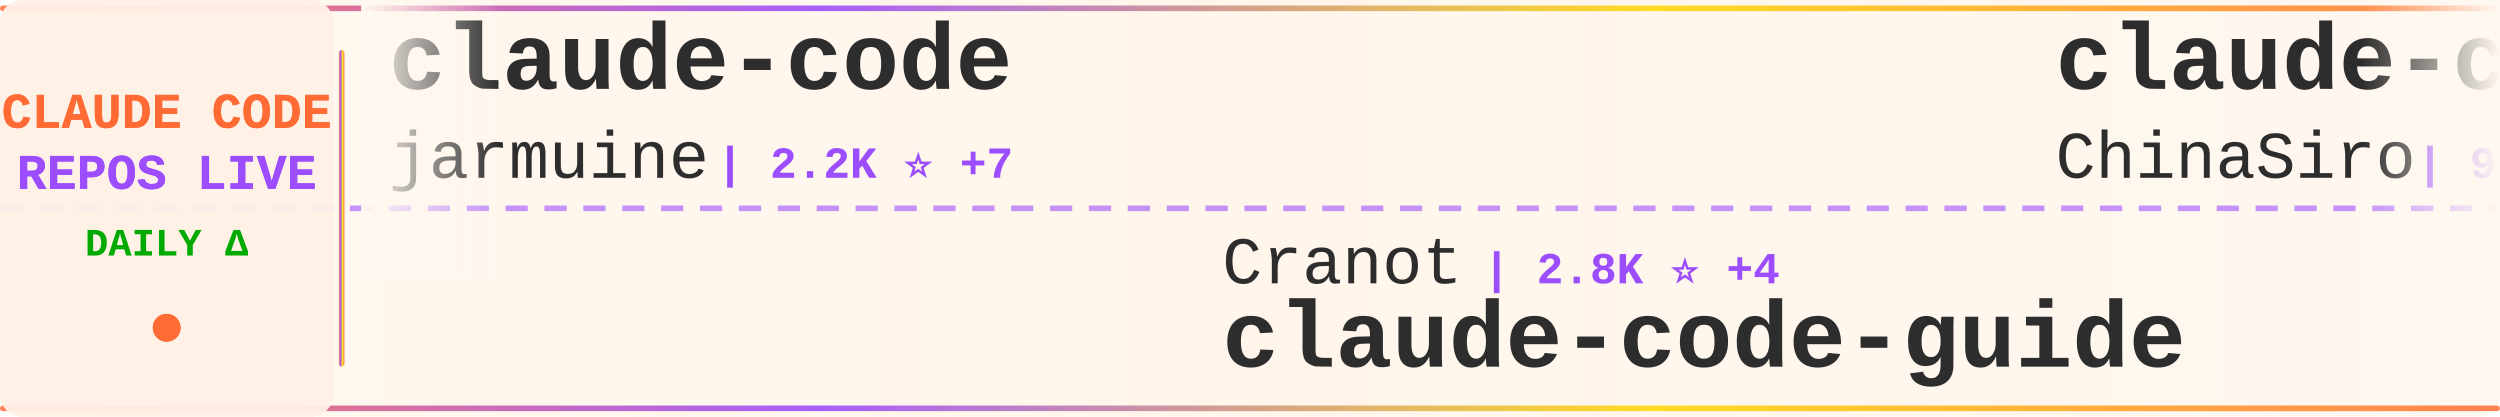
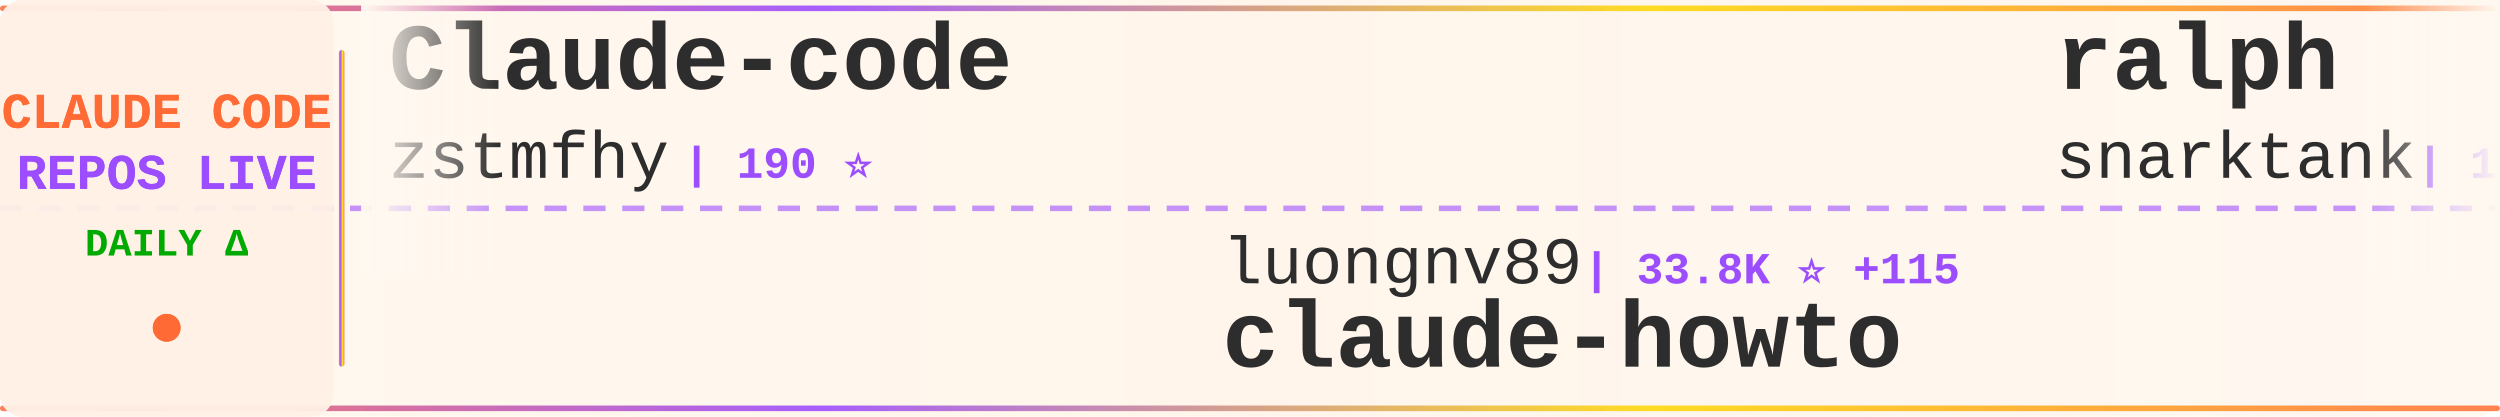
<svg xmlns="http://www.w3.org/2000/svg" width="900" height="150">
  <defs>
    <linearGradient id="tickerBg" x1="0%" y1="0%" x2="100%" y2="0%">
      <stop offset="0%" style="stop-color:#fff8f0;stop-opacity:0.98" />
      <stop offset="50%" style="stop-color:#fff5eb;stop-opacity:1" />
      <stop offset="100%" style="stop-color:#fff8f0;stop-opacity:0.98" />
    </linearGradient>
    <linearGradient id="borderGrad" x1="0%" y1="0%" x2="100%" y2="0%">
      <stop offset="0%" style="stop-color:#FF6B35;stop-opacity:0.85">
        <animate attributeName="stop-opacity" values="0.85;1;0.85" dur="2s" repeatCount="indefinite" />
      </stop>
      <stop offset="33%" style="stop-color:#9C4EFF;stop-opacity:0.9">
        <animate attributeName="stop-opacity" values="0.9;1;0.9" dur="2.2s" repeatCount="indefinite" />
      </stop>
      <stop offset="66%" style="stop-color:#FFD700;stop-opacity:0.85">
        <animate attributeName="stop-opacity" values="0.85;1;0.85" dur="1.8s" repeatCount="indefinite" />
      </stop>
      <stop offset="100%" style="stop-color:#FF6B35;stop-opacity:0.85">
        <animate attributeName="stop-opacity" values="0.85;1;0.85" dur="2s" repeatCount="indefinite" />
      </stop>
    </linearGradient>
    <filter id="textGlow">
      <feGaussianBlur stdDeviation="0.15" result="coloredBlur" />
      <feMerge>
        <feMergeNode in="coloredBlur" />
        <feMergeNode in="SourceGraphic" />
      </feMerge>
    </filter>
    <filter id="metricGlow">
      <feGaussianBlur stdDeviation="0.2" result="coloredBlur" />
      <feMerge>
        <feMergeNode in="coloredBlur" />
        <feMergeNode in="SourceGraphic" />
      </feMerge>
    </filter>
    <linearGradient id="leftFade" x1="0%" y1="0%" x2="100%" y2="0%">
      <stop offset="0%" style="stop-color:#fff8f0;stop-opacity:1" />
      <stop offset="100%" style="stop-color:#fff8f0;stop-opacity:0" />
    </linearGradient>
    <linearGradient id="rightFade" x1="0%" y1="0%" x2="100%" y2="0%">
      <stop offset="0%" style="stop-color:#fff8f0;stop-opacity:0" />
      <stop offset="100%" style="stop-color:#fff8f0;stop-opacity:1" />
    </linearGradient>
  </defs>
  <rect width="900" height="150" fill="url(#tickerBg)" rx="8" />
  <rect x="0" y="2" width="900" height="2" fill="url(#borderGrad)" rx="1" />
  <rect x="0" y="146" width="900" height="2" fill="url(#borderGrad)" rx="1" />
  <line x1="0" y1="75" x2="900" y2="75" stroke="#9C4EFF" stroke-width="2" stroke-dasharray="8 6" opacity="0.6" />
  <rect x="0" y="0" width="120" height="150" fill="#fff0e6" opacity="0.95" rx="8" />
  <text x="60" y="46" font-family="'Courier New', monospace" font-size="18" font-weight="bold" fill="#FF6B35" text-anchor="middle" filter="url(#textGlow)">
    CLAUDE CODE
  </text>
  <text x="60" y="68" font-family="'Courier New', monospace" font-size="18" font-weight="bold" fill="#9C4EFF" text-anchor="middle" filter="url(#textGlow)">
    REPOS LIVE
  </text>
  <text x="60" y="92" font-family="'Courier New', monospace" font-size="14" font-weight="bold" fill="#00aa00" text-anchor="middle">
    DAILY Δ
  </text>
  <circle cx="60" cy="118" r="5" fill="#FF6B35" filter="url(#metricGlow)">
    <animate attributeName="r" values="4;6;4" dur="1.5s" repeatCount="indefinite" />
    <animate attributeName="opacity" values="0.6;1;0.6" dur="1.5s" repeatCount="indefinite" />
  </circle>
  <rect x="122" y="18" width="2" height="114" fill="url(#borderGrad)" rx="1" />
  <clipPath id="tickerClip">
    <rect x="130" y="0" width="770" height="150" />
  </clipPath>
  <g clip-path="url(#tickerClip)">
    <g id="tickerItems">
      <animateTransform attributeName="transform" attributeType="XML" type="translate" from="0 0" to="-3000 0" dur="54s" repeatCount="indefinite" />
      <g transform="translate(0, 0)">
-         <text x="140" y="32" font-family="'Courier New', monospace" font-size="34" font-weight="bold" fill="#2d2d2d">claude-code</text>
-         <text x="140" y="64" font-family="'Courier New', monospace" font-size="24" font-weight="normal" fill="#2d2d2d" opacity="1.0">jarmuine</text>
-         <text x="258" y="64" font-family="'Courier New', monospace" font-size="16" font-weight="bold" fill="#9C4EFF"> | 2.2K ⭐ +7</text>
+         <text x="140" y="32" font-family="'Courier New', monospace" font-size="34" font-weight="bold" fill="#2d2d2d">Claude-code</text>
+         <text x="140" y="64" font-family="'Courier New', monospace" font-size="24" font-weight="normal" fill="#2d2d2d" opacity="1.0">zstmfhy</text>
+         <text x="246" y="64" font-family="'Courier New', monospace" font-size="16" font-weight="bold" fill="#9C4EFF"> | 190 ⭐</text>
      </g>
      <g transform="translate(300, 0)">
-         <text x="140" y="102" font-family="'Courier New', monospace" font-size="24" font-weight="normal" fill="#2d2d2d" opacity="1.0">Cranot</text>
-         <text x="234" y="102" font-family="'Courier New', monospace" font-size="16" font-weight="bold" fill="#9C4EFF"> | 2.8K ⭐ +4</text>
-         <text x="140" y="132" font-family="'Courier New', monospace" font-size="34" font-weight="bold" fill="#2d2d2d">claude-code-guide</text>
+         <text x="140" y="102" font-family="'Courier New', monospace" font-size="24" font-weight="normal" fill="#2d2d2d" opacity="1.0">luongnv89</text>
+         <text x="270" y="102" font-family="'Courier New', monospace" font-size="16" font-weight="bold" fill="#9C4EFF"> | 33.8K ⭐ +115</text>
+         <text x="140" y="132" font-family="'Courier New', monospace" font-size="34" font-weight="bold" fill="#2d2d2d">claude-howto</text>
      </g>
      <g transform="translate(600, 0)">
-         <text x="140" y="32" font-family="'Courier New', monospace" font-size="34" font-weight="bold" fill="#2d2d2d">claude-code-sourcemap</text>
-         <text x="140" y="64" font-family="'Courier New', monospace" font-size="24" font-weight="normal" fill="#2d2d2d" opacity="1.0">ChinaSiro</text>
-         <text x="270" y="64" font-family="'Courier New', monospace" font-size="16" font-weight="bold" fill="#9C4EFF"> | 9.2K ⭐ +11</text>
+         <text x="140" y="32" font-family="'Courier New', monospace" font-size="34" font-weight="bold" fill="#2d2d2d">ralph</text>
+         <text x="140" y="64" font-family="'Courier New', monospace" font-size="24" font-weight="normal" fill="#2d2d2d" opacity="1.0">snarktank</text>
+         <text x="270" y="64" font-family="'Courier New', monospace" font-size="16" font-weight="bold" fill="#9C4EFF"> | 19.4K ⭐ +32</text>
      </g>
      <g transform="translate(900, 0)">
-         <text x="140" y="102" font-family="'Courier New', monospace" font-size="24" font-weight="normal" fill="#2d2d2d" opacity="1.0">sickn33</text>
-         <text x="246" y="102" font-family="'Courier New', monospace" font-size="16" font-weight="bold" fill="#9C4EFF"> | 38.3K ⭐ +123</text>
-         <text x="140" y="132" font-family="'Courier New', monospace" font-size="34" font-weight="bold" fill="#2d2d2d">antigravity-awesome-skil...</text>
+         <text x="140" y="102" font-family="'Courier New', monospace" font-size="24" font-weight="normal" fill="#2d2d2d" opacity="1.0">JrCx7scC</text>
+         <text x="258" y="102" font-family="'Courier New', monospace" font-size="16" font-weight="bold" fill="#9C4EFF"> | 368 ⭐</text>
+         <text x="140" y="132" font-family="'Courier New', monospace" font-size="34" font-weight="bold" fill="#2d2d2d">claude-code-source</text>
      </g>
      <g transform="translate(1200, 0)">
-         <text x="140" y="32" font-family="'Courier New', monospace" font-size="34" font-weight="bold" fill="#2d2d2d">ClaudeCode</text>
-         <text x="140" y="64" font-family="'Courier New', monospace" font-size="24" font-weight="normal" fill="#2d2d2d" opacity="1.0">guanshan</text>
-         <text x="258" y="64" font-family="'Courier New', monospace" font-size="16" font-weight="bold" fill="#9C4EFF"> | 59 ⭐</text>
+         <text x="140" y="32" font-family="'Courier New', monospace" font-size="34" font-weight="bold" fill="#2d2d2d">Claude-Code-Workflow</text>
+         <text x="140" y="64" font-family="'Courier New', monospace" font-size="24" font-weight="normal" fill="#2d2d2d" opacity="1.0">catlog22</text>
+         <text x="258" y="64" font-family="'Courier New', monospace" font-size="16" font-weight="bold" fill="#9C4EFF"> | 2.0K ⭐ +1</text>
      </g>
      <g transform="translate(1500, 0)">
-         <text x="140" y="102" font-family="'Courier New', monospace" font-size="24" font-weight="normal" fill="#2d2d2d" opacity="1.0">RichardAtCT</text>
-         <text x="294" y="102" font-family="'Courier New', monospace" font-size="16" font-weight="bold" fill="#9C4EFF"> | 2.6K ⭐ +5</text>
-         <text x="140" y="132" font-family="'Courier New', monospace" font-size="34" font-weight="bold" fill="#2d2d2d">claude-code-telegram</text>
+         <text x="140" y="102" font-family="'Courier New', monospace" font-size="24" font-weight="normal" fill="#2d2d2d" opacity="1.0">nanocoai</text>
+         <text x="258" y="102" font-family="'Courier New', monospace" font-size="16" font-weight="bold" fill="#9C4EFF"> | 29.2K ⭐ +92</text>
+         <text x="140" y="132" font-family="'Courier New', monospace" font-size="34" font-weight="bold" fill="#2d2d2d">nanoclaw</text>
      </g>
      <g transform="translate(1800, 0)">
-         <text x="140" y="32" font-family="'Courier New', monospace" font-size="34" font-weight="bold" fill="#2d2d2d">claude-code-infrastructu...</text>
-         <text x="140" y="64" font-family="'Courier New', monospace" font-size="24" font-weight="normal" fill="#2d2d2d" opacity="1.0">diet103</text>
-         <text x="246" y="64" font-family="'Courier New', monospace" font-size="16" font-weight="bold" fill="#9C4EFF"> | 9.7K ⭐ +4</text>
+         <text x="140" y="32" font-family="'Courier New', monospace" font-size="34" font-weight="bold" fill="#2d2d2d">claude-code-prompts</text>
+         <text x="140" y="64" font-family="'Courier New', monospace" font-size="24" font-weight="normal" fill="#2d2d2d" opacity="1.0">repowise-dev</text>
+         <text x="306" y="64" font-family="'Courier New', monospace" font-size="16" font-weight="bold" fill="#9C4EFF"> | 1.0K ⭐ +21</text>
      </g>
      <g transform="translate(2100, 0)">
-         <text x="140" y="102" font-family="'Courier New', monospace" font-size="24" font-weight="normal" fill="#2d2d2d" opacity="1.0">anthropics</text>
-         <text x="282" y="102" font-family="'Courier New', monospace" font-size="16" font-weight="bold" fill="#9C4EFF"> | 7.7K ⭐ +20</text>
-         <text x="140" y="132" font-family="'Courier New', monospace" font-size="34" font-weight="bold" fill="#2d2d2d">claude-code-action</text>
+         <text x="140" y="102" font-family="'Courier New', monospace" font-size="24" font-weight="normal" fill="#2d2d2d" opacity="1.0">ding113</text>
+         <text x="246" y="102" font-family="'Courier New', monospace" font-size="16" font-weight="bold" fill="#9C4EFF"> | 2.9K ⭐ +8</text>
+         <text x="140" y="132" font-family="'Courier New', monospace" font-size="34" font-weight="bold" fill="#2d2d2d">claude-code-hub</text>
      </g>
      <g transform="translate(2400, 0)">
-         <text x="140" y="32" font-family="'Courier New', monospace" font-size="34" font-weight="bold" fill="#2d2d2d">claude-code-local</text>
-         <text x="140" y="64" font-family="'Courier New', monospace" font-size="24" font-weight="normal" fill="#2d2d2d" opacity="1.0">nicedreamzapp</text>
-         <text x="318" y="64" font-family="'Courier New', monospace" font-size="16" font-weight="bold" fill="#9C4EFF"> | 2.7K ⭐ +21</text>
+         <text x="140" y="32" font-family="'Courier New', monospace" font-size="34" font-weight="bold" fill="#2d2d2d">Claude-Code-Usage-Monito...</text>
+         <text x="140" y="64" font-family="'Courier New', monospace" font-size="24" font-weight="normal" fill="#2d2d2d" opacity="1.0">Maciek-roboblog</text>
+         <text x="342" y="64" font-family="'Courier New', monospace" font-size="16" font-weight="bold" fill="#9C4EFF"> | 8.0K ⭐ +11</text>
      </g>
      <g transform="translate(2700, 0)">
-         <text x="140" y="102" font-family="'Courier New', monospace" font-size="24" font-weight="normal" fill="#2d2d2d" opacity="1.0">Windy3f3f3f3f</text>
-         <text x="318" y="102" font-family="'Courier New', monospace" font-size="16" font-weight="bold" fill="#9C4EFF"> | 1.2K ⭐ +5</text>
-         <text x="140" y="132" font-family="'Courier New', monospace" font-size="34" font-weight="bold" fill="#2d2d2d">claude-code-from-scratch</text>
+         <text x="140" y="102" font-family="'Courier New', monospace" font-size="24" font-weight="normal" fill="#2d2d2d" opacity="1.0">Hyper66666</text>
+         <text x="282" y="102" font-family="'Courier New', monospace" font-size="16" font-weight="bold" fill="#9C4EFF"> | 214 ⭐</text>
+         <text x="140" y="132" font-family="'Courier New', monospace" font-size="34" font-weight="bold" fill="#2d2d2d">claude-code-sourcemap</text>
      </g>
      <g transform="translate(3000, 0)">
-         <text x="140" y="32" font-family="'Courier New', monospace" font-size="34" font-weight="bold" fill="#2d2d2d">claude-code</text>
-         <text x="140" y="64" font-family="'Courier New', monospace" font-size="24" font-weight="normal" fill="#2d2d2d" opacity="1.0">jarmuine</text>
-         <text x="258" y="64" font-family="'Courier New', monospace" font-size="16" font-weight="bold" fill="#9C4EFF"> | 2.2K ⭐ +7</text>
+         <text x="140" y="32" font-family="'Courier New', monospace" font-size="34" font-weight="bold" fill="#2d2d2d">Claude-code</text>
+         <text x="140" y="64" font-family="'Courier New', monospace" font-size="24" font-weight="normal" fill="#2d2d2d" opacity="1.0">zstmfhy</text>
+         <text x="246" y="64" font-family="'Courier New', monospace" font-size="16" font-weight="bold" fill="#9C4EFF"> | 190 ⭐</text>
      </g>
      <g transform="translate(3300, 0)">
-         <text x="140" y="102" font-family="'Courier New', monospace" font-size="24" font-weight="normal" fill="#2d2d2d" opacity="1.0">Cranot</text>
-         <text x="234" y="102" font-family="'Courier New', monospace" font-size="16" font-weight="bold" fill="#9C4EFF"> | 2.8K ⭐ +4</text>
-         <text x="140" y="132" font-family="'Courier New', monospace" font-size="34" font-weight="bold" fill="#2d2d2d">claude-code-guide</text>
+         <text x="140" y="102" font-family="'Courier New', monospace" font-size="24" font-weight="normal" fill="#2d2d2d" opacity="1.0">luongnv89</text>
+         <text x="270" y="102" font-family="'Courier New', monospace" font-size="16" font-weight="bold" fill="#9C4EFF"> | 33.8K ⭐ +115</text>
+         <text x="140" y="132" font-family="'Courier New', monospace" font-size="34" font-weight="bold" fill="#2d2d2d">claude-howto</text>
      </g>
      <g transform="translate(3600, 0)">
-         <text x="140" y="32" font-family="'Courier New', monospace" font-size="34" font-weight="bold" fill="#2d2d2d">claude-code-sourcemap</text>
-         <text x="140" y="64" font-family="'Courier New', monospace" font-size="24" font-weight="normal" fill="#2d2d2d" opacity="1.0">ChinaSiro</text>
-         <text x="270" y="64" font-family="'Courier New', monospace" font-size="16" font-weight="bold" fill="#9C4EFF"> | 9.2K ⭐ +11</text>
+         <text x="140" y="32" font-family="'Courier New', monospace" font-size="34" font-weight="bold" fill="#2d2d2d">ralph</text>
+         <text x="140" y="64" font-family="'Courier New', monospace" font-size="24" font-weight="normal" fill="#2d2d2d" opacity="1.0">snarktank</text>
+         <text x="270" y="64" font-family="'Courier New', monospace" font-size="16" font-weight="bold" fill="#9C4EFF"> | 19.4K ⭐ +32</text>
      </g>
      <g transform="translate(3900, 0)">
-         <text x="140" y="102" font-family="'Courier New', monospace" font-size="24" font-weight="normal" fill="#2d2d2d" opacity="1.0">sickn33</text>
-         <text x="246" y="102" font-family="'Courier New', monospace" font-size="16" font-weight="bold" fill="#9C4EFF"> | 38.3K ⭐ +123</text>
-         <text x="140" y="132" font-family="'Courier New', monospace" font-size="34" font-weight="bold" fill="#2d2d2d">antigravity-awesome-skil...</text>
+         <text x="140" y="102" font-family="'Courier New', monospace" font-size="24" font-weight="normal" fill="#2d2d2d" opacity="1.0">JrCx7scC</text>
+         <text x="258" y="102" font-family="'Courier New', monospace" font-size="16" font-weight="bold" fill="#9C4EFF"> | 368 ⭐</text>
+         <text x="140" y="132" font-family="'Courier New', monospace" font-size="34" font-weight="bold" fill="#2d2d2d">claude-code-source</text>
      </g>
    </g>
  </g>
  <rect x="130" y="0" width="50" height="100" fill="url(#leftFade)" />
  <rect x="850" y="0" width="50" height="100" fill="url(#rightFade)" />
</svg>
